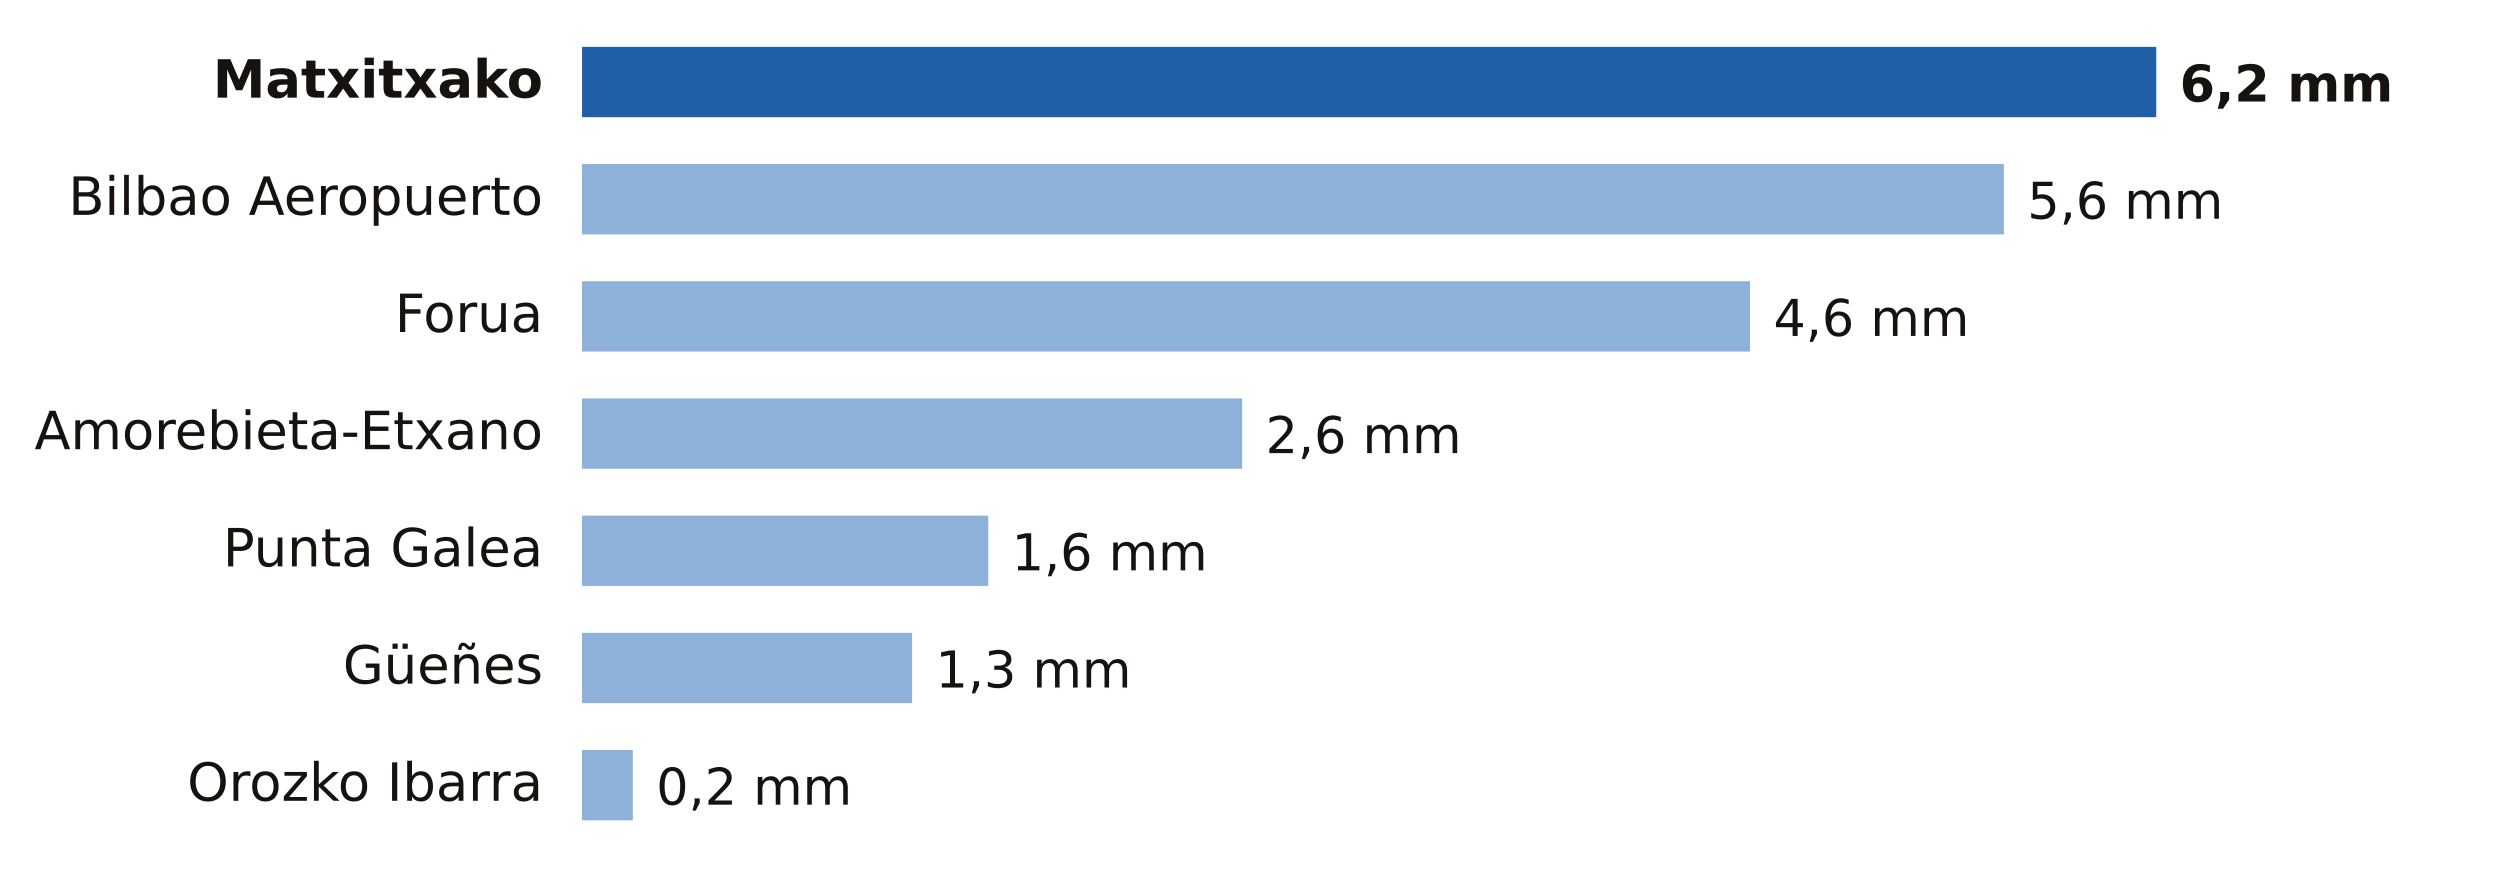
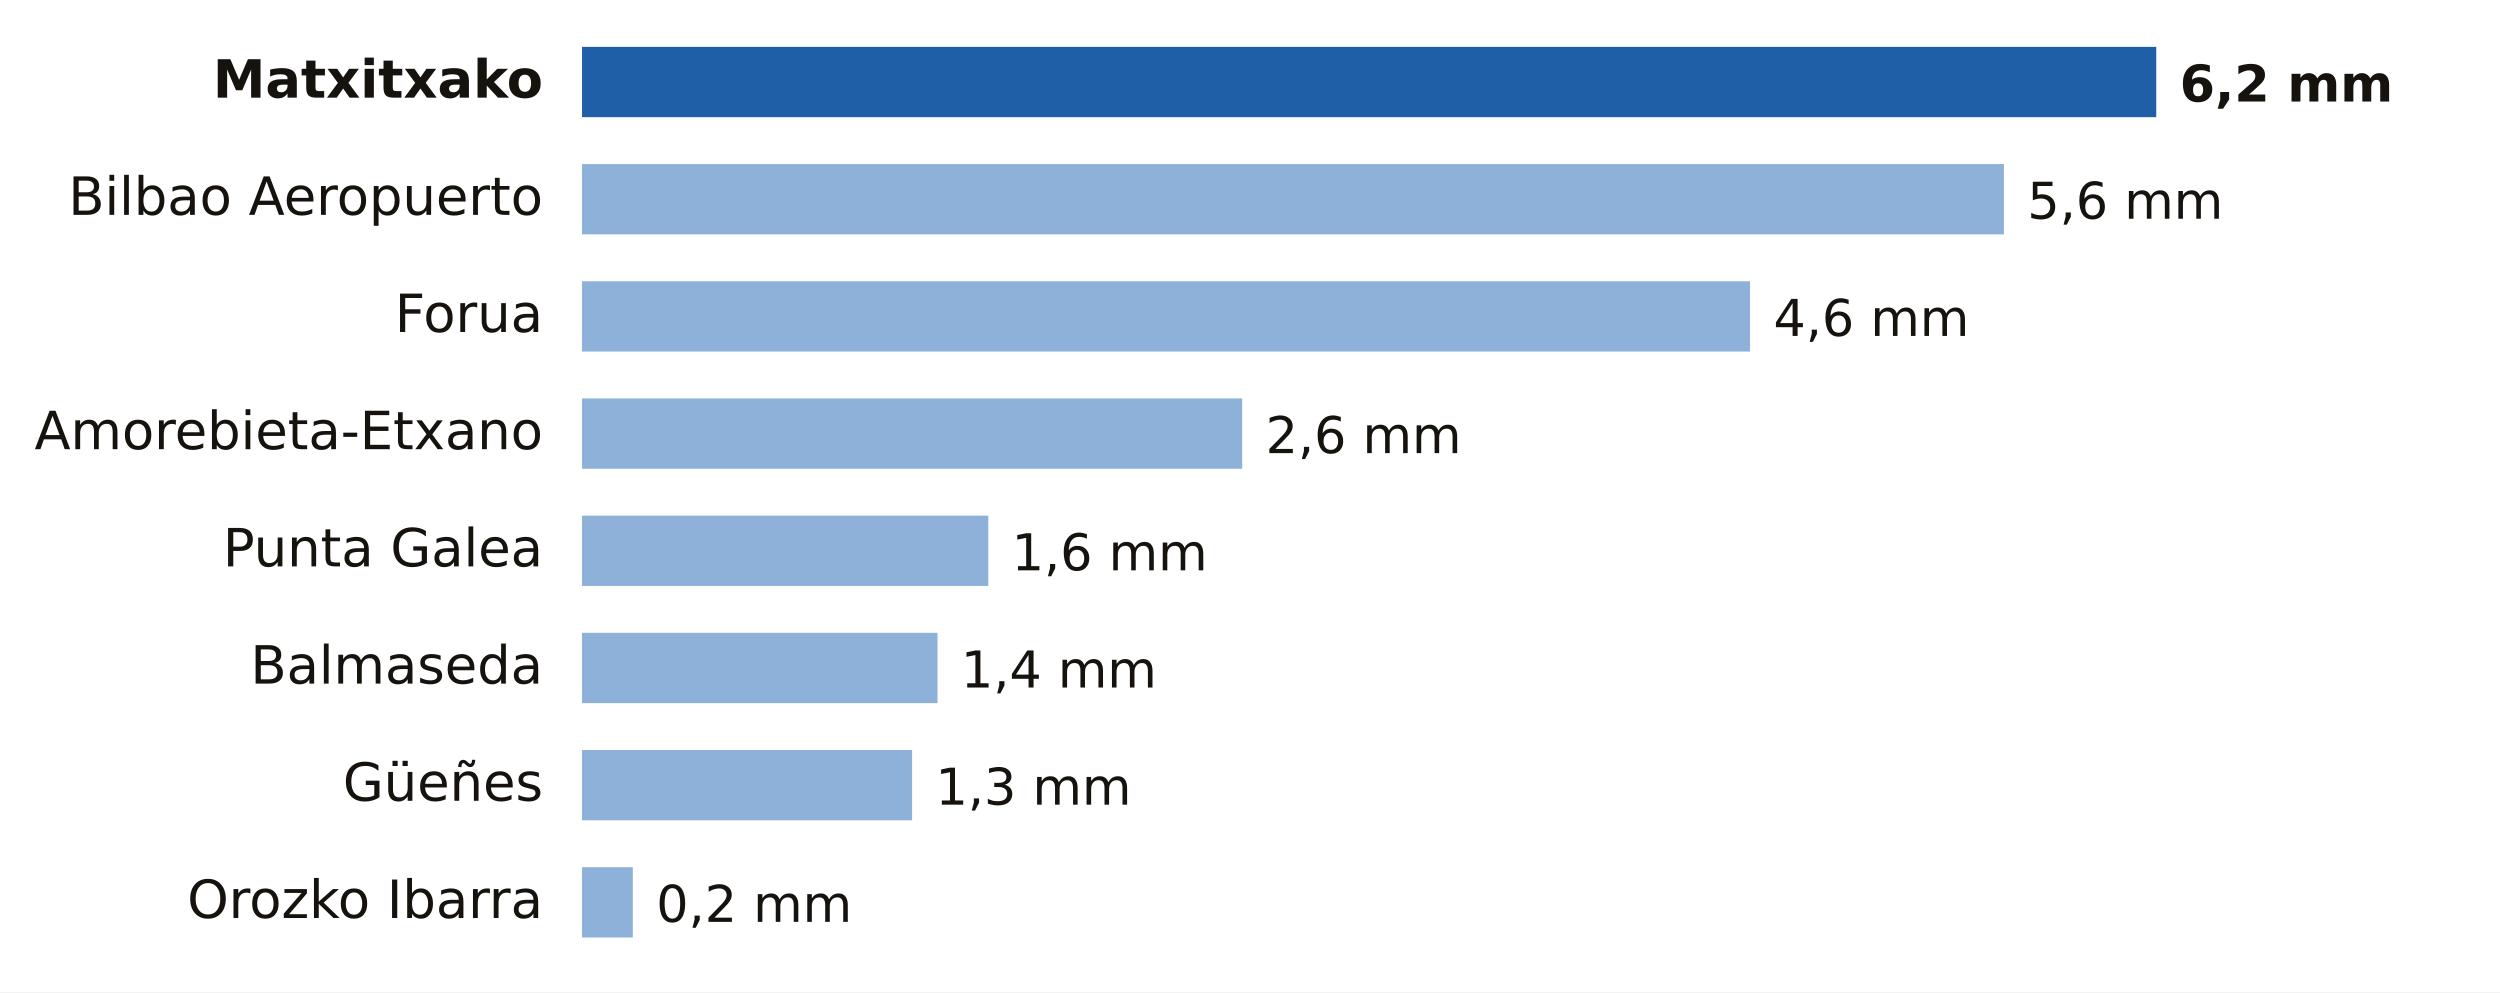
- <svg xmlns="http://www.w3.org/2000/svg" viewBox="0 0 640 224" width="640" height="224" role="img" aria-label="Lluvia entre la medianoche y las 10:00 del viernes 23 de octubre en Bizkaia">
-   <rect width="640" height="224" fill="#FFFFFF" />
+ <svg xmlns="http://www.w3.org/2000/svg" viewBox="0 0 640 254" width="640" height="254" role="img" aria-label="Lluvia entre la medianoche y las 10:00 del viernes 23 de octubre en Bizkaia">
+   <rect width="640" height="254" fill="#FFFFFF" />
  <text x="139.0" y="25.0" font-size="13.5" fill="#16130F" text-anchor="end" font-weight="600" font-family="Public Sans, DejaVu Sans, Arial, sans-serif">Matxitxako</text>
  <rect x="149" y="12" width="403.0" height="18" fill="#1F5FA8" />
  <text x="558.0" y="26.0" font-size="13" fill="#16130F" text-anchor="start" font-weight="700" font-family="Public Sans, DejaVu Sans, Arial, sans-serif">6,2 mm</text>
  <text x="139.0" y="55.0" font-size="13.5" fill="#16130F" text-anchor="end" font-weight="400" font-family="Public Sans, DejaVu Sans, Arial, sans-serif">Bilbao Aeropuerto</text>
  <rect x="149" y="42" width="364.0" height="18" fill="#8EB1DA" />
  <text x="519.0" y="56.0" font-size="13" fill="#16130F" text-anchor="start" font-weight="500" font-family="Public Sans, DejaVu Sans, Arial, sans-serif">5,6 mm</text>
  <text x="139.0" y="85.0" font-size="13.5" fill="#16130F" text-anchor="end" font-weight="400" font-family="Public Sans, DejaVu Sans, Arial, sans-serif">Forua</text>
  <rect x="149" y="72" width="299.0" height="18" fill="#8EB1DA" />
  <text x="454.0" y="86.0" font-size="13" fill="#16130F" text-anchor="start" font-weight="500" font-family="Public Sans, DejaVu Sans, Arial, sans-serif">4,6 mm</text>
  <text x="139.0" y="115.0" font-size="13.5" fill="#16130F" text-anchor="end" font-weight="400" font-family="Public Sans, DejaVu Sans, Arial, sans-serif">Amorebieta-Etxano</text>
  <rect x="149" y="102" width="169.0" height="18" fill="#8EB1DA" />
  <text x="324.0" y="116.0" font-size="13" fill="#16130F" text-anchor="start" font-weight="500" font-family="Public Sans, DejaVu Sans, Arial, sans-serif">2,6 mm</text>
  <text x="139.0" y="145.0" font-size="13.5" fill="#16130F" text-anchor="end" font-weight="400" font-family="Public Sans, DejaVu Sans, Arial, sans-serif">Punta Galea</text>
  <rect x="149" y="132" width="104.0" height="18" fill="#8EB1DA" />
  <text x="259.0" y="146.0" font-size="13" fill="#16130F" text-anchor="start" font-weight="500" font-family="Public Sans, DejaVu Sans, Arial, sans-serif">1,6 mm</text>
-   <text x="139.0" y="175.0" font-size="13.5" fill="#16130F" text-anchor="end" font-weight="400" font-family="Public Sans, DejaVu Sans, Arial, sans-serif">Güeñes</text>
-   <rect x="149" y="162" width="84.5" height="18" fill="#8EB1DA" />
-   <text x="239.5" y="176.0" font-size="13" fill="#16130F" text-anchor="start" font-weight="500" font-family="Public Sans, DejaVu Sans, Arial, sans-serif">1,3 mm</text>
-   <text x="139.0" y="205.0" font-size="13.5" fill="#16130F" text-anchor="end" font-weight="400" font-family="Public Sans, DejaVu Sans, Arial, sans-serif">Orozko Ibarra</text>
-   <rect x="149" y="192" width="13.0" height="18" fill="#8EB1DA" />
-   <text x="168.0" y="206.0" font-size="13" fill="#16130F" text-anchor="start" font-weight="500" font-family="Public Sans, DejaVu Sans, Arial, sans-serif">0,2 mm</text>
+   <text x="139.0" y="175.0" font-size="13.5" fill="#16130F" text-anchor="end" font-weight="400" font-family="Public Sans, DejaVu Sans, Arial, sans-serif">Balmaseda</text>
+   <rect x="149" y="162" width="91.0" height="18" fill="#8EB1DA" />
+   <text x="246.0" y="176.0" font-size="13" fill="#16130F" text-anchor="start" font-weight="500" font-family="Public Sans, DejaVu Sans, Arial, sans-serif">1,4 mm</text>
+   <text x="139.0" y="205.0" font-size="13.5" fill="#16130F" text-anchor="end" font-weight="400" font-family="Public Sans, DejaVu Sans, Arial, sans-serif">Güeñes</text>
+   <rect x="149" y="192" width="84.5" height="18" fill="#8EB1DA" />
+   <text x="239.5" y="206.0" font-size="13" fill="#16130F" text-anchor="start" font-weight="500" font-family="Public Sans, DejaVu Sans, Arial, sans-serif">1,3 mm</text>
+   <text x="139.0" y="235.0" font-size="13.5" fill="#16130F" text-anchor="end" font-weight="400" font-family="Public Sans, DejaVu Sans, Arial, sans-serif">Orozko Ibarra</text>
+   <rect x="149" y="222" width="13.0" height="18" fill="#8EB1DA" />
+   <text x="168.0" y="236.0" font-size="13" fill="#16130F" text-anchor="start" font-weight="500" font-family="Public Sans, DejaVu Sans, Arial, sans-serif">0,2 mm</text>
</svg>
